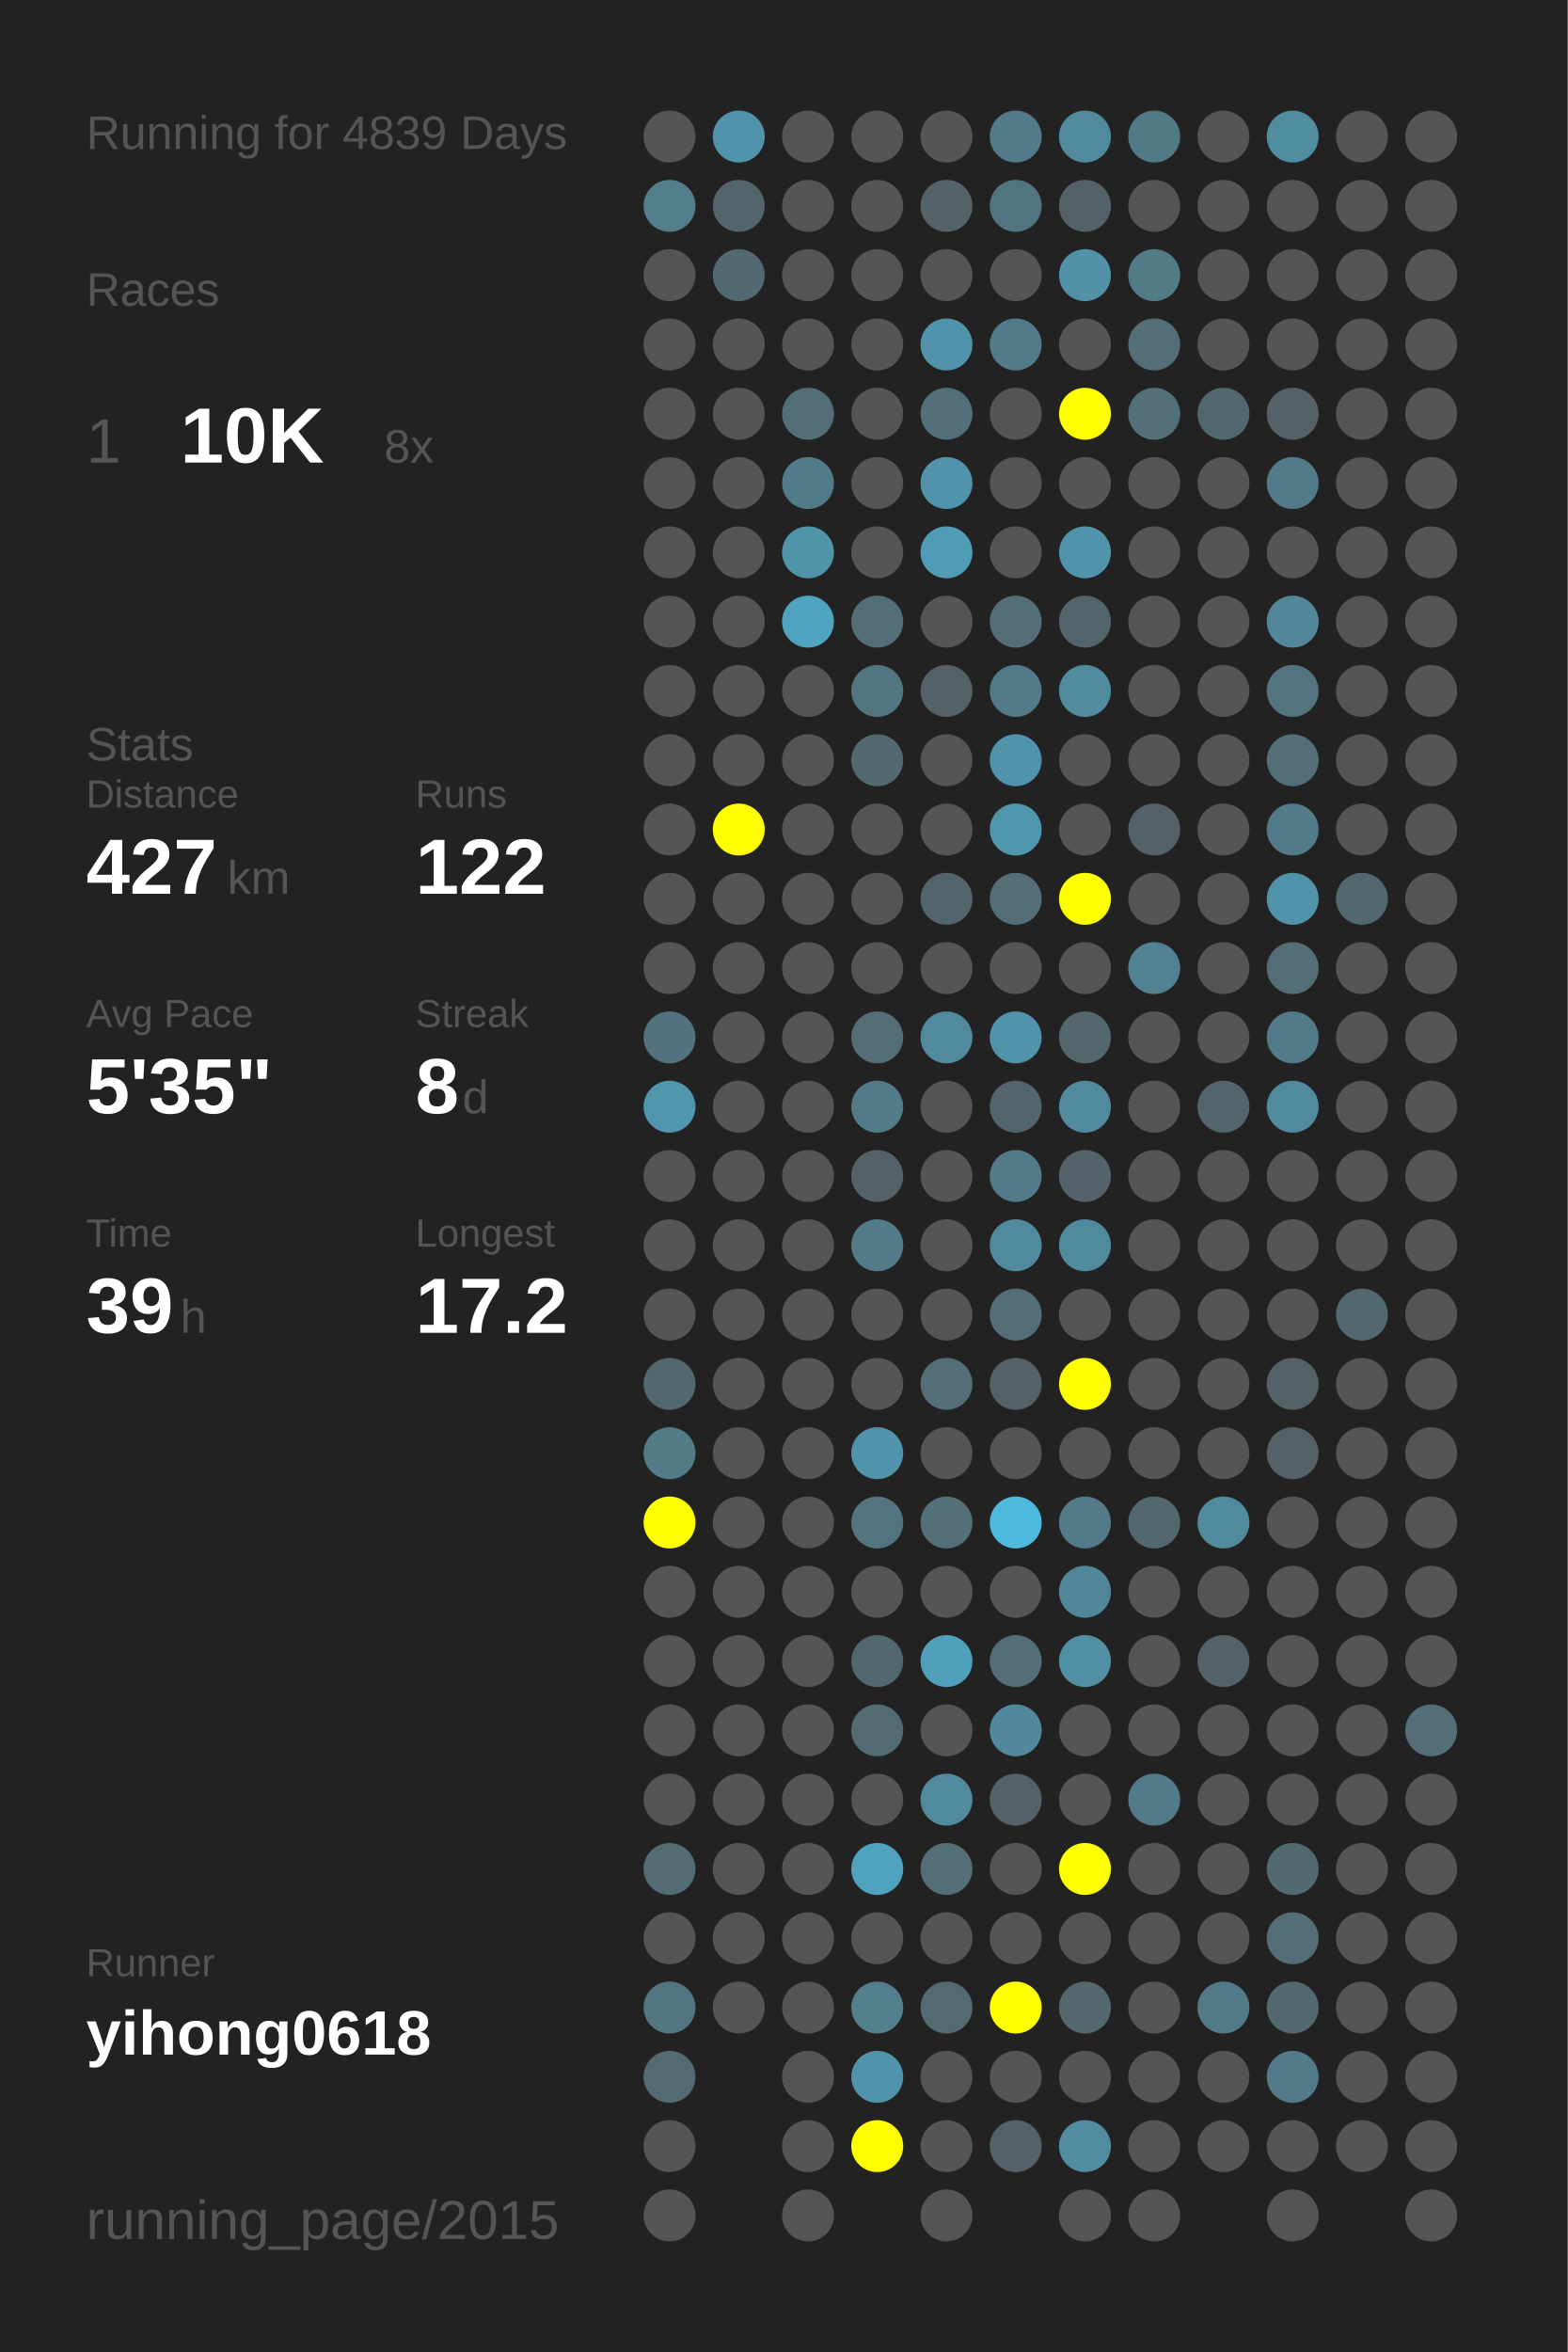
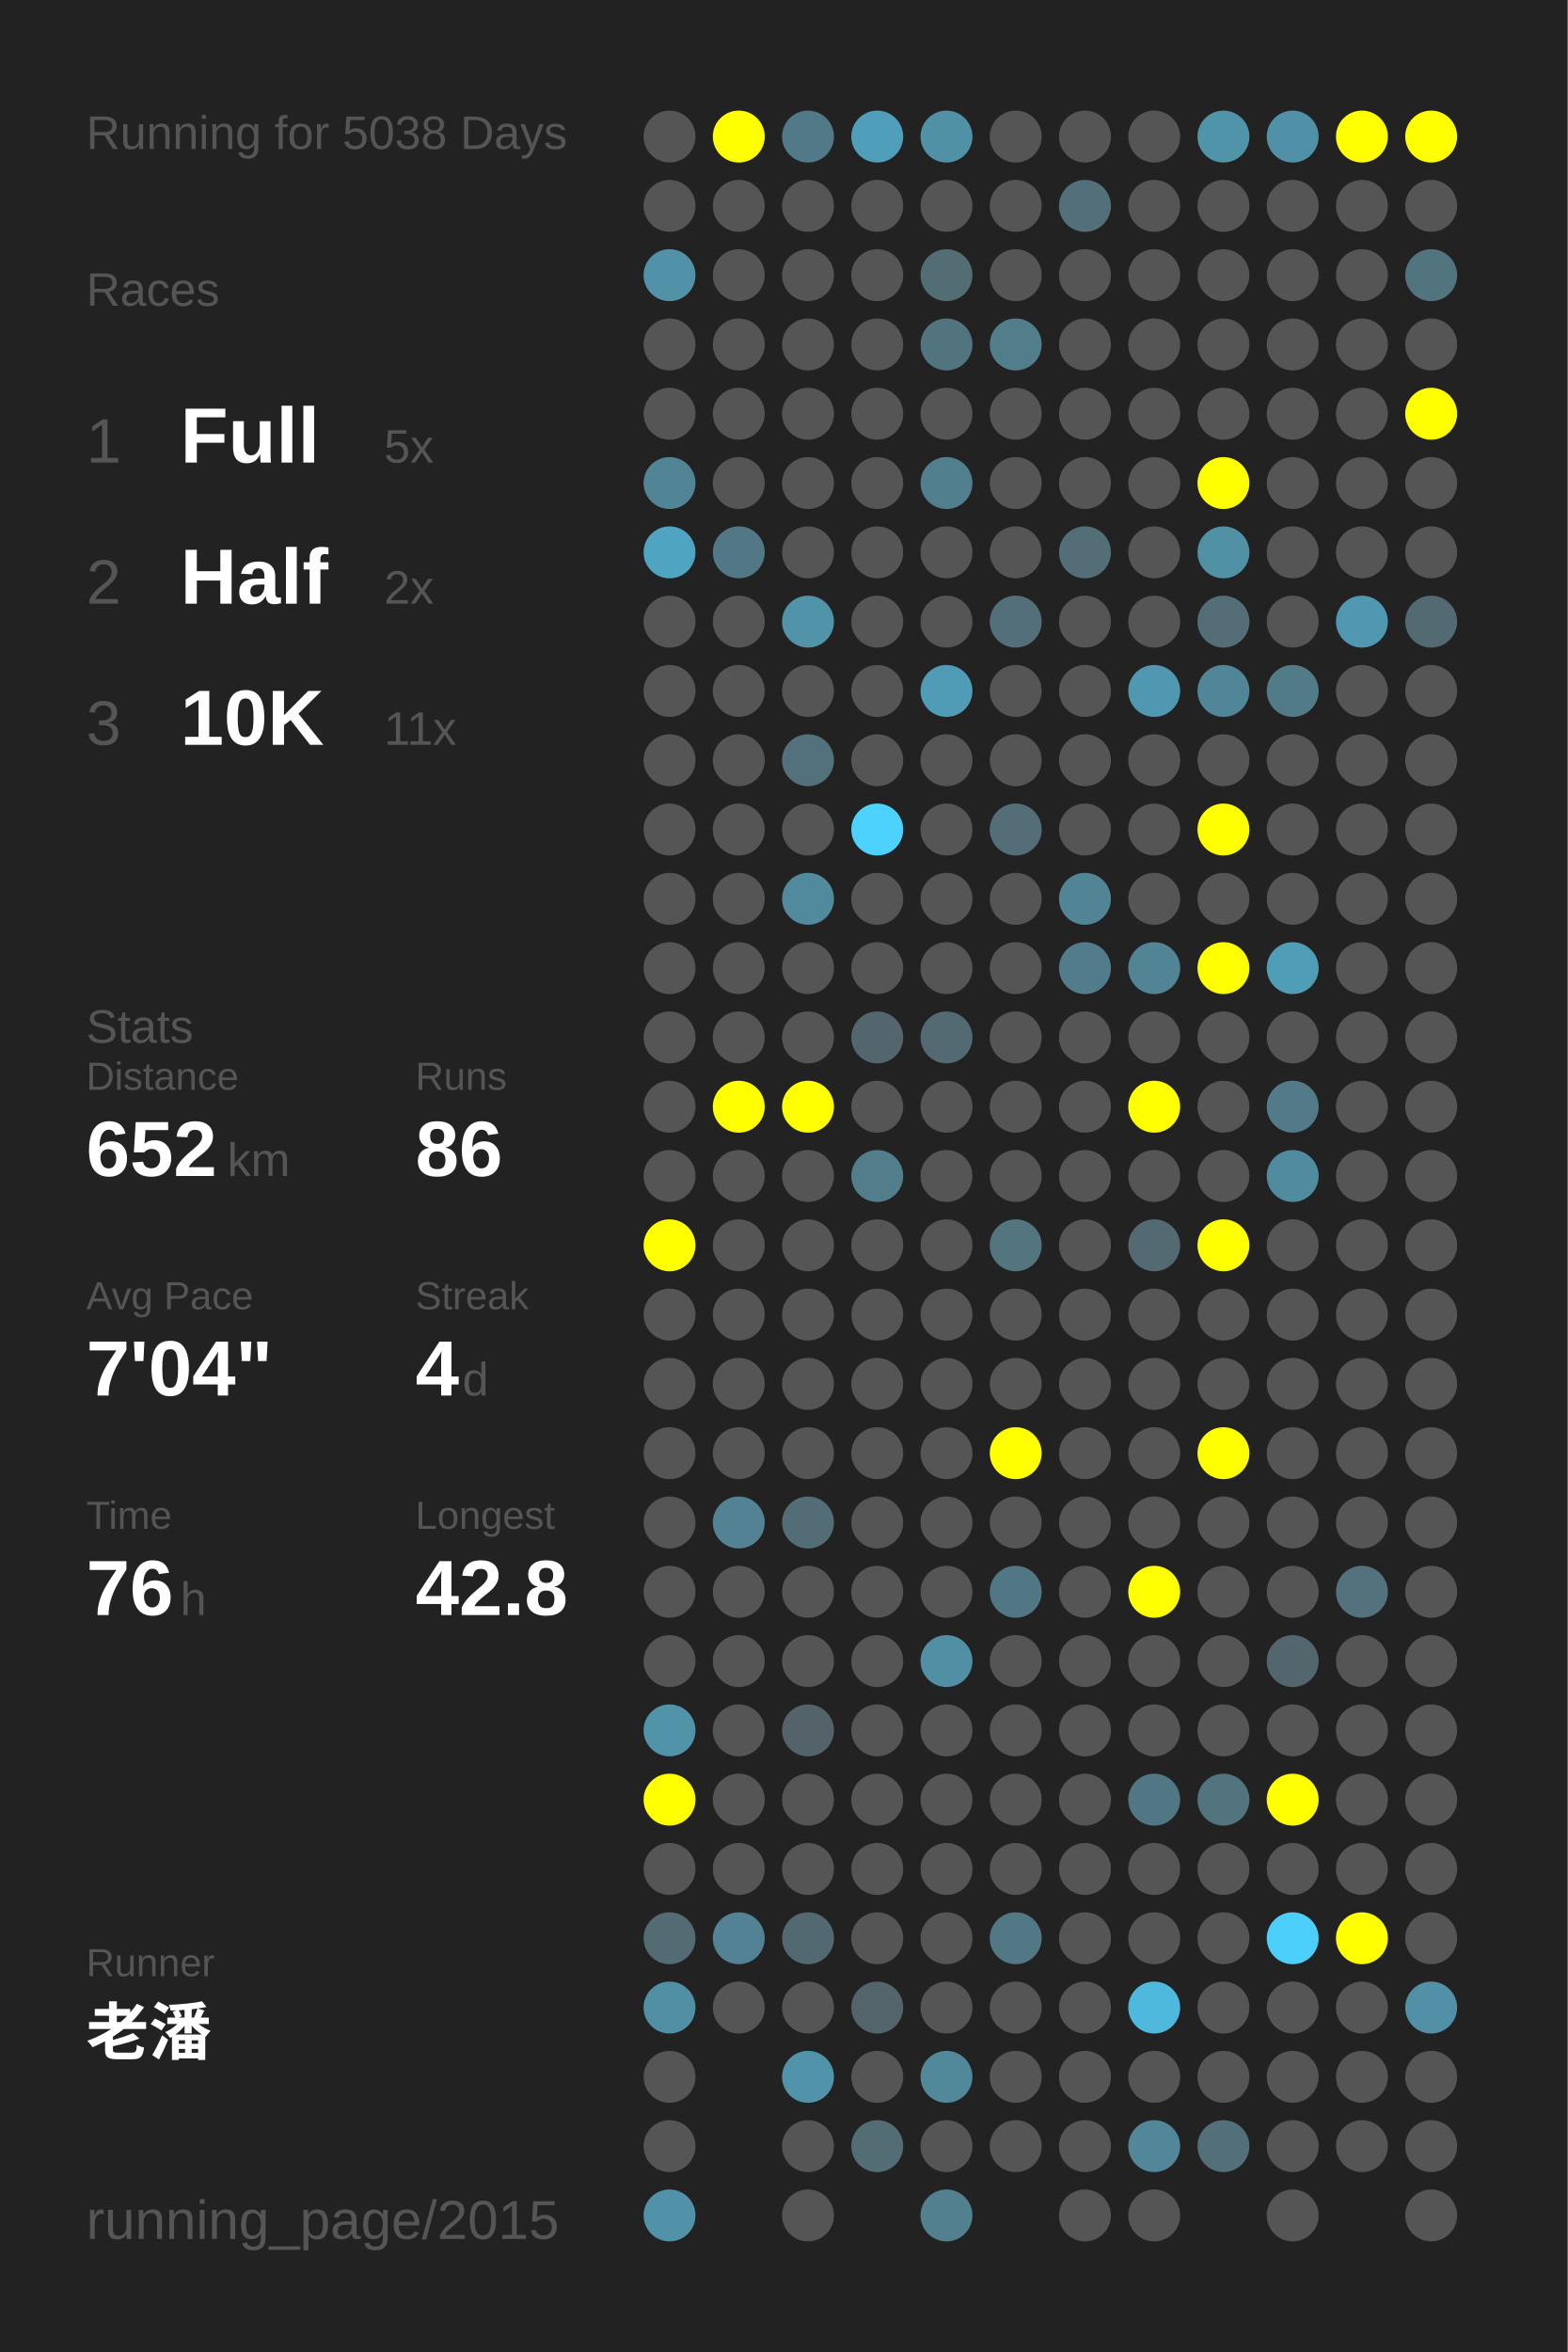
<svg xmlns="http://www.w3.org/2000/svg" baseProfile="full" height="300mm" version="1.1" viewBox="0,0,200,300" width="200mm">
  <defs />
  <rect fill="#222222" height="300" width="200" x="0" y="0" />
-   <text fill="#555555" style="font-size:6px; font-family:Arial;" x="11" y="19">Running for 4839 Days</text>
+   <text fill="#555555" style="font-size:6px; font-family:Arial;" x="11" y="19">Running for 5038 Days</text>
  <text fill="#555555" style="font-size:6px; font-family:Arial;" x="11" y="39">Races</text>
  <text fill="#555555" style="font-size:8px; font-family:Arial;" x="11" y="59">1</text>
-   <text fill="#FFFFFF" style="font-size:10px; font-family:Arial; font-weight:bold;" x="23" y="59">10K</text>
-   <text fill="#555555" style="font-size:6px; font-family:Arial;" x="49" y="59">8x</text>
-   <text fill="#555555" style="font-size:6px; font-family:Arial;" x="11" y="97">Stats</text>
-   <text fill="#555555" style="font-size:5px; font-family:Arial;" x="11" y="103">Distance</text>
-   <text fill="#FFFFFF" style="font-size:10px; font-family:Arial; font-weight:bold;" x="11" y="114">427</text>
-   <text fill="#555555" style="font-size:6px; font-family:Arial;" x="29" y="114">km</text>
-   <text fill="#555555" style="font-size:5px; font-family:Arial;" x="53" y="103">Runs</text>
-   <text fill="#FFFFFF" style="font-size:10px; font-family:Arial; font-weight:bold;" x="53" y="114">122</text>
-   <text fill="#555555" style="font-size:5px; font-family:Arial;" x="11" y="131">Avg Pace</text>
-   <text fill="#FFFFFF" style="font-size:10px; font-family:Arial; font-weight:bold;" x="11" y="142">5'35"</text>
-   <text fill="#555555" style="font-size:5px; font-family:Arial;" x="53" y="131">Streak</text>
-   <text fill="#FFFFFF" style="font-size:10px; font-family:Arial; font-weight:bold;" x="53" y="142">8</text>
-   <text fill="#555555" style="font-size:6px; font-family:Arial;" x="59" y="142">d</text>
-   <text fill="#555555" style="font-size:5px; font-family:Arial;" x="11" y="159">Time</text>
-   <text fill="#FFFFFF" style="font-size:10px; font-family:Arial; font-weight:bold;" x="11" y="170">39</text>
-   <text fill="#555555" style="font-size:6px; font-family:Arial;" x="23" y="170">h</text>
-   <text fill="#555555" style="font-size:5px; font-family:Arial;" x="53" y="159">Longest</text>
-   <text fill="#FFFFFF" style="font-size:10px; font-family:Arial; font-weight:bold;" x="53" y="170">17.2</text>
+   <text fill="#FFFFFF" style="font-size:10px; font-family:Arial; font-weight:bold;" x="23" y="59">Full</text>
+   <text fill="#555555" style="font-size:6px; font-family:Arial;" x="49" y="59">5x</text>
+   <text fill="#555555" style="font-size:8px; font-family:Arial;" x="11" y="77">2</text>
+   <text fill="#FFFFFF" style="font-size:10px; font-family:Arial; font-weight:bold;" x="23" y="77">Half</text>
+   <text fill="#555555" style="font-size:6px; font-family:Arial;" x="49" y="77">2x</text>
+   <text fill="#555555" style="font-size:8px; font-family:Arial;" x="11" y="95">3</text>
+   <text fill="#FFFFFF" style="font-size:10px; font-family:Arial; font-weight:bold;" x="23" y="95">10K</text>
+   <text fill="#555555" style="font-size:6px; font-family:Arial;" x="49" y="95">11x</text>
+   <text fill="#555555" style="font-size:6px; font-family:Arial;" x="11" y="133">Stats</text>
+   <text fill="#555555" style="font-size:5px; font-family:Arial;" x="11" y="139">Distance</text>
+   <text fill="#FFFFFF" style="font-size:10px; font-family:Arial; font-weight:bold;" x="11" y="150">652</text>
+   <text fill="#555555" style="font-size:6px; font-family:Arial;" x="29" y="150">km</text>
+   <text fill="#555555" style="font-size:5px; font-family:Arial;" x="53" y="139">Runs</text>
+   <text fill="#FFFFFF" style="font-size:10px; font-family:Arial; font-weight:bold;" x="53" y="150">86</text>
+   <text fill="#555555" style="font-size:5px; font-family:Arial;" x="11" y="167">Avg Pace</text>
+   <text fill="#FFFFFF" style="font-size:10px; font-family:Arial; font-weight:bold;" x="11" y="178">7'04"</text>
+   <text fill="#555555" style="font-size:5px; font-family:Arial;" x="53" y="167">Streak</text>
+   <text fill="#FFFFFF" style="font-size:10px; font-family:Arial; font-weight:bold;" x="53" y="178">4</text>
+   <text fill="#555555" style="font-size:6px; font-family:Arial;" x="59" y="178">d</text>
+   <text fill="#555555" style="font-size:5px; font-family:Arial;" x="11" y="195">Time</text>
+   <text fill="#FFFFFF" style="font-size:10px; font-family:Arial; font-weight:bold;" x="11" y="206">76</text>
+   <text fill="#555555" style="font-size:6px; font-family:Arial;" x="23" y="206">h</text>
+   <text fill="#555555" style="font-size:5px; font-family:Arial;" x="53" y="195">Longest</text>
+   <text fill="#FFFFFF" style="font-size:10px; font-family:Arial; font-weight:bold;" x="53" y="206">42.8</text>
  <text fill="#555555" style="font-size:5px; font-family:Arial;" x="11" y="252.065">Runner</text>
-   <text fill="#FFFFFF" style="font-size:8px; font-family:Arial; font-weight:bold;" x="11" y="262.065">yihong0618</text>
+   <text fill="#FFFFFF" style="font-size:8px; font-family:Arial; font-weight:bold;" x="11" y="262.065">老潘</text>
  <text fill="#555555" style="font-size:7px; font-family:Arial;" x="11" y="285.581">running_page/2015</text>
  <circle cx="85.417" cy="17.419" fill="#555555" r="3.312" />
-   <circle cx="85.417" cy="26.258" fill="#527e8c" r="3.312" />
-   <circle cx="85.417" cy="35.097" fill="#555555" r="3.312" />
+   <circle cx="85.417" cy="26.258" fill="#555555" r="3.312" />
+   <circle cx="85.417" cy="35.097" fill="#5192a8" r="3.312" />
  <circle cx="85.417" cy="43.935" fill="#555555" r="3.312" />
  <circle cx="85.417" cy="52.774" fill="#555555" r="3.312" />
-   <circle cx="85.417" cy="61.613" fill="#555555" r="3.312" />
-   <circle cx="85.417" cy="70.452" fill="#555555" r="3.312" />
+   <circle cx="85.417" cy="61.613" fill="#518494" r="3.312" />
+   <circle cx="85.417" cy="70.452" fill="#4fa5c1" r="3.312" />
  <circle cx="85.417" cy="79.29" fill="#555555" r="3.312" />
  <circle cx="85.417" cy="88.129" fill="#555555" r="3.312" />
  <circle cx="85.417" cy="96.968" fill="#555555" r="3.312" />
  <circle cx="85.417" cy="105.806" fill="#555555" r="3.312" />
  <circle cx="85.417" cy="114.645" fill="#555555" r="3.312" />
  <circle cx="85.417" cy="123.484" fill="#555555" r="3.312" />
-   <circle cx="85.417" cy="132.323" fill="#53727d" r="3.312" />
-   <circle cx="85.417" cy="141.161" fill="#5096ad" r="3.312" />
+   <circle cx="85.417" cy="132.323" fill="#555555" r="3.312" />
+   <circle cx="85.417" cy="141.161" fill="#555555" r="3.312" />
  <circle cx="85.417" cy="150" fill="#555555" r="3.312" />
-   <circle cx="85.417" cy="158.839" fill="#555555" r="3.312" />
+   <circle cx="85.417" cy="158.839" fill="#FFFF00" r="3.312" />
  <circle cx="85.417" cy="167.677" fill="#555555" r="3.312" />
-   <circle cx="85.417" cy="176.516" fill="#53676e" r="3.312" />
-   <circle cx="85.417" cy="185.355" fill="#527b88" r="3.312" />
-   <circle cx="85.417" cy="194.194" fill="#FFFF00" r="3.312" />
+   <circle cx="85.417" cy="176.516" fill="#555555" r="3.312" />
+   <circle cx="85.417" cy="185.355" fill="#555555" r="3.312" />
+   <circle cx="85.417" cy="194.194" fill="#555555" r="3.312" />
  <circle cx="85.417" cy="203.032" fill="#555555" r="3.312" />
  <circle cx="85.417" cy="211.871" fill="#555555" r="3.312" />
-   <circle cx="85.417" cy="220.71" fill="#555555" r="3.312" />
-   <circle cx="85.417" cy="229.548" fill="#555555" r="3.312" />
-   <circle cx="85.417" cy="238.387" fill="#536b73" r="3.312" />
-   <circle cx="85.417" cy="247.226" fill="#555555" r="3.312" />
-   <circle cx="85.417" cy="256.065" fill="#527581" r="3.312" />
-   <circle cx="85.417" cy="264.903" fill="#536a72" r="3.312" />
+   <circle cx="85.417" cy="220.71" fill="#5193a9" r="3.312" />
+   <circle cx="85.417" cy="229.548" fill="#FFFF00" r="3.312" />
+   <circle cx="85.417" cy="238.387" fill="#555555" r="3.312" />
+   <circle cx="85.417" cy="247.226" fill="#536b73" r="3.312" />
+   <circle cx="85.417" cy="256.065" fill="#518fa4" r="3.312" />
+   <circle cx="85.417" cy="264.903" fill="#555555" r="3.312" />
  <circle cx="85.417" cy="273.742" fill="#555555" r="3.312" />
-   <circle cx="85.417" cy="282.581" fill="#555555" r="3.312" />
-   <circle cx="94.25" cy="17.419" fill="#5093aa" r="3.312" />
-   <circle cx="94.25" cy="26.258" fill="#53646a" r="3.312" />
-   <circle cx="94.25" cy="35.097" fill="#536971" r="3.312" />
+   <circle cx="85.417" cy="282.581" fill="#5192a8" r="3.312" />
+   <circle cx="94.25" cy="17.419" fill="#FFFF00" r="3.312" />
+   <circle cx="94.25" cy="26.258" fill="#555555" r="3.312" />
+   <circle cx="94.25" cy="35.097" fill="#555555" r="3.312" />
  <circle cx="94.25" cy="43.935" fill="#555555" r="3.312" />
  <circle cx="94.25" cy="52.774" fill="#555555" r="3.312" />
  <circle cx="94.25" cy="61.613" fill="#555555" r="3.312" />
-   <circle cx="94.25" cy="70.452" fill="#555555" r="3.312" />
+   <circle cx="94.25" cy="70.452" fill="#527885" r="3.312" />
  <circle cx="94.25" cy="79.29" fill="#555555" r="3.312" />
  <circle cx="94.25" cy="88.129" fill="#555555" r="3.312" />
  <circle cx="94.25" cy="96.968" fill="#555555" r="3.312" />
-   <circle cx="94.25" cy="105.806" fill="#FFFF00" r="3.312" />
+   <circle cx="94.25" cy="105.806" fill="#555555" r="3.312" />
  <circle cx="94.25" cy="114.645" fill="#555555" r="3.312" />
  <circle cx="94.25" cy="123.484" fill="#555555" r="3.312" />
  <circle cx="94.25" cy="132.323" fill="#555555" r="3.312" />
-   <circle cx="94.25" cy="141.161" fill="#555555" r="3.312" />
+   <circle cx="94.25" cy="141.161" fill="#FFFF00" r="3.312" />
  <circle cx="94.25" cy="150" fill="#555555" r="3.312" />
  <circle cx="94.25" cy="158.839" fill="#555555" r="3.312" />
  <circle cx="94.25" cy="167.677" fill="#555555" r="3.312" />
  <circle cx="94.25" cy="176.516" fill="#555555" r="3.312" />
  <circle cx="94.25" cy="185.355" fill="#555555" r="3.312" />
-   <circle cx="94.25" cy="194.194" fill="#555555" r="3.312" />
+   <circle cx="94.25" cy="194.194" fill="#528293" r="3.312" />
  <circle cx="94.25" cy="203.032" fill="#555555" r="3.312" />
  <circle cx="94.25" cy="211.871" fill="#555555" r="3.312" />
  <circle cx="94.25" cy="220.71" fill="#555555" r="3.312" />
  <circle cx="94.25" cy="229.548" fill="#555555" r="3.312" />
  <circle cx="94.25" cy="238.387" fill="#555555" r="3.312" />
-   <circle cx="94.25" cy="247.226" fill="#555555" r="3.312" />
+   <circle cx="94.25" cy="247.226" fill="#528293" r="3.312" />
  <circle cx="94.25" cy="256.065" fill="#555555" r="3.312" />
-   <circle cx="103.083" cy="17.419" fill="#555555" r="3.312" />
+   <circle cx="103.083" cy="17.419" fill="#527987" r="3.312" />
  <circle cx="103.083" cy="26.258" fill="#555555" r="3.312" />
  <circle cx="103.083" cy="35.097" fill="#555555" r="3.312" />
  <circle cx="103.083" cy="43.935" fill="#555555" r="3.312" />
-   <circle cx="103.083" cy="52.774" fill="#536e77" r="3.312" />
-   <circle cx="103.083" cy="61.613" fill="#527b89" r="3.312" />
-   <circle cx="103.083" cy="70.452" fill="#5094aa" r="3.312" />
-   <circle cx="103.083" cy="79.29" fill="#4fa4c0" r="3.312" />
+   <circle cx="103.083" cy="52.774" fill="#555555" r="3.312" />
+   <circle cx="103.083" cy="61.613" fill="#555555" r="3.312" />
+   <circle cx="103.083" cy="70.452" fill="#555555" r="3.312" />
+   <circle cx="103.083" cy="79.29" fill="#5193a9" r="3.312" />
  <circle cx="103.083" cy="88.129" fill="#555555" r="3.312" />
-   <circle cx="103.083" cy="96.968" fill="#555555" r="3.312" />
+   <circle cx="103.083" cy="96.968" fill="#53717c" r="3.312" />
  <circle cx="103.083" cy="105.806" fill="#555555" r="3.312" />
-   <circle cx="103.083" cy="114.645" fill="#555555" r="3.312" />
+   <circle cx="103.083" cy="114.645" fill="#518a9d" r="3.312" />
  <circle cx="103.083" cy="123.484" fill="#555555" r="3.312" />
  <circle cx="103.083" cy="132.323" fill="#555555" r="3.312" />
-   <circle cx="103.083" cy="141.161" fill="#555555" r="3.312" />
+   <circle cx="103.083" cy="141.161" fill="#FFFF00" r="3.312" />
  <circle cx="103.083" cy="150" fill="#555555" r="3.312" />
  <circle cx="103.083" cy="158.839" fill="#555555" r="3.312" />
  <circle cx="103.083" cy="167.677" fill="#555555" r="3.312" />
  <circle cx="103.083" cy="176.516" fill="#555555" r="3.312" />
  <circle cx="103.083" cy="185.355" fill="#555555" r="3.312" />
-   <circle cx="103.083" cy="194.194" fill="#555555" r="3.312" />
+   <circle cx="103.083" cy="194.194" fill="#536d76" r="3.312" />
  <circle cx="103.083" cy="203.032" fill="#555555" r="3.312" />
  <circle cx="103.083" cy="211.871" fill="#555555" r="3.312" />
-   <circle cx="103.083" cy="220.71" fill="#555555" r="3.312" />
+   <circle cx="103.083" cy="220.71" fill="#546369" r="3.312" />
  <circle cx="103.083" cy="229.548" fill="#555555" r="3.312" />
  <circle cx="103.083" cy="238.387" fill="#555555" r="3.312" />
-   <circle cx="103.083" cy="247.226" fill="#555555" r="3.312" />
+   <circle cx="103.083" cy="247.226" fill="#536971" r="3.312" />
  <circle cx="103.083" cy="256.065" fill="#555555" r="3.312" />
-   <circle cx="103.083" cy="264.903" fill="#555555" r="3.312" />
+   <circle cx="103.083" cy="264.903" fill="#5093aa" r="3.312" />
  <circle cx="103.083" cy="273.742" fill="#555555" r="3.312" />
  <circle cx="103.083" cy="282.581" fill="#555555" r="3.312" />
-   <circle cx="111.917" cy="17.419" fill="#555555" r="3.312" />
+   <circle cx="111.917" cy="17.419" fill="#509fba" r="3.312" />
  <circle cx="111.917" cy="26.258" fill="#555555" r="3.312" />
  <circle cx="111.917" cy="35.097" fill="#555555" r="3.312" />
  <circle cx="111.917" cy="43.935" fill="#555555" r="3.312" />
  <circle cx="111.917" cy="52.774" fill="#555555" r="3.312" />
  <circle cx="111.917" cy="61.613" fill="#555555" r="3.312" />
  <circle cx="111.917" cy="70.452" fill="#555555" r="3.312" />
-   <circle cx="111.917" cy="79.29" fill="#536e77" r="3.312" />
-   <circle cx="111.917" cy="88.129" fill="#527580" r="3.312" />
-   <circle cx="111.917" cy="96.968" fill="#536970" r="3.312" />
-   <circle cx="111.917" cy="105.806" fill="#555555" r="3.312" />
+   <circle cx="111.917" cy="79.29" fill="#555555" r="3.312" />
+   <circle cx="111.917" cy="88.129" fill="#555555" r="3.312" />
+   <circle cx="111.917" cy="96.968" fill="#555555" r="3.312" />
+   <circle cx="111.917" cy="105.806" fill="#4dd1fd" r="3.312" />
  <circle cx="111.917" cy="114.645" fill="#555555" r="3.312" />
  <circle cx="111.917" cy="123.484" fill="#555555" r="3.312" />
-   <circle cx="111.917" cy="132.323" fill="#536e77" r="3.312" />
-   <circle cx="111.917" cy="141.161" fill="#527a88" r="3.312" />
-   <circle cx="111.917" cy="150" fill="#546166" r="3.312" />
-   <circle cx="111.917" cy="158.839" fill="#527a88" r="3.312" />
+   <circle cx="111.917" cy="132.323" fill="#53666d" r="3.312" />
+   <circle cx="111.917" cy="141.161" fill="#555555" r="3.312" />
+   <circle cx="111.917" cy="150" fill="#527d8b" r="3.312" />
+   <circle cx="111.917" cy="158.839" fill="#555555" r="3.312" />
  <circle cx="111.917" cy="167.677" fill="#555555" r="3.312" />
  <circle cx="111.917" cy="176.516" fill="#555555" r="3.312" />
-   <circle cx="111.917" cy="185.355" fill="#5093aa" r="3.312" />
-   <circle cx="111.917" cy="194.194" fill="#53747f" r="3.312" />
+   <circle cx="111.917" cy="185.355" fill="#555555" r="3.312" />
+   <circle cx="111.917" cy="194.194" fill="#555555" r="3.312" />
  <circle cx="111.917" cy="203.032" fill="#555555" r="3.312" />
-   <circle cx="111.917" cy="211.871" fill="#53676e" r="3.312" />
-   <circle cx="111.917" cy="220.71" fill="#536c74" r="3.312" />
+   <circle cx="111.917" cy="211.871" fill="#555555" r="3.312" />
+   <circle cx="111.917" cy="220.71" fill="#555555" r="3.312" />
  <circle cx="111.917" cy="229.548" fill="#555555" r="3.312" />
-   <circle cx="111.917" cy="238.387" fill="#4fa3bf" r="3.312" />
+   <circle cx="111.917" cy="238.387" fill="#555555" r="3.312" />
  <circle cx="111.917" cy="247.226" fill="#555555" r="3.312" />
-   <circle cx="111.917" cy="256.065" fill="#527e8d" r="3.312" />
-   <circle cx="111.917" cy="264.903" fill="#5093aa" r="3.312" />
-   <circle cx="111.917" cy="273.742" fill="#FFFF00" r="3.312" />
-   <circle cx="120.75" cy="17.419" fill="#555555" r="3.312" />
-   <circle cx="120.75" cy="26.258" fill="#546368" r="3.312" />
-   <circle cx="120.75" cy="35.097" fill="#555555" r="3.312" />
-   <circle cx="120.75" cy="43.935" fill="#5093aa" r="3.312" />
-   <circle cx="120.75" cy="52.774" fill="#536f79" r="3.312" />
-   <circle cx="120.75" cy="61.613" fill="#5093aa" r="3.312" />
-   <circle cx="120.75" cy="70.452" fill="#509cb6" r="3.312" />
+   <circle cx="111.917" cy="256.065" fill="#53646a" r="3.312" />
+   <circle cx="111.917" cy="264.903" fill="#555555" r="3.312" />
+   <circle cx="111.917" cy="273.742" fill="#536d75" r="3.312" />
+   <circle cx="120.75" cy="17.419" fill="#5191a6" r="3.312" />
+   <circle cx="120.75" cy="26.258" fill="#555555" r="3.312" />
+   <circle cx="120.75" cy="35.097" fill="#536d75" r="3.312" />
+   <circle cx="120.75" cy="43.935" fill="#52747f" r="3.312" />
+   <circle cx="120.75" cy="52.774" fill="#555555" r="3.312" />
+   <circle cx="120.75" cy="61.613" fill="#527f8e" r="3.312" />
+   <circle cx="120.75" cy="70.452" fill="#555555" r="3.312" />
  <circle cx="120.75" cy="79.29" fill="#555555" r="3.312" />
-   <circle cx="120.75" cy="88.129" fill="#546166" r="3.312" />
+   <circle cx="120.75" cy="88.129" fill="#509bb5" r="3.312" />
  <circle cx="120.75" cy="96.968" fill="#555555" r="3.312" />
  <circle cx="120.75" cy="105.806" fill="#555555" r="3.312" />
-   <circle cx="120.75" cy="114.645" fill="#53646a" r="3.312" />
+   <circle cx="120.75" cy="114.645" fill="#555555" r="3.312" />
  <circle cx="120.75" cy="123.484" fill="#555555" r="3.312" />
-   <circle cx="120.75" cy="132.323" fill="#518a9d" r="3.312" />
+   <circle cx="120.75" cy="132.323" fill="#536a72" r="3.312" />
  <circle cx="120.75" cy="141.161" fill="#555555" r="3.312" />
  <circle cx="120.75" cy="150" fill="#555555" r="3.312" />
  <circle cx="120.75" cy="158.839" fill="#555555" r="3.312" />
  <circle cx="120.75" cy="167.677" fill="#555555" r="3.312" />
-   <circle cx="120.75" cy="176.516" fill="#536e77" r="3.312" />
+   <circle cx="120.75" cy="176.516" fill="#555555" r="3.312" />
  <circle cx="120.75" cy="185.355" fill="#555555" r="3.312" />
-   <circle cx="120.75" cy="194.194" fill="#536f78" r="3.312" />
+   <circle cx="120.75" cy="194.194" fill="#555555" r="3.312" />
  <circle cx="120.75" cy="203.032" fill="#555555" r="3.312" />
-   <circle cx="120.75" cy="211.871" fill="#50a0bb" r="3.312" />
+   <circle cx="120.75" cy="211.871" fill="#518fa4" r="3.312" />
  <circle cx="120.75" cy="220.71" fill="#555555" r="3.312" />
-   <circle cx="120.75" cy="229.548" fill="#518a9d" r="3.312" />
-   <circle cx="120.75" cy="238.387" fill="#536e77" r="3.312" />
+   <circle cx="120.75" cy="229.548" fill="#555555" r="3.312" />
+   <circle cx="120.75" cy="238.387" fill="#555555" r="3.312" />
  <circle cx="120.75" cy="247.226" fill="#555555" r="3.312" />
-   <circle cx="120.75" cy="256.065" fill="#536a72" r="3.312" />
-   <circle cx="120.75" cy="264.903" fill="#555555" r="3.312" />
+   <circle cx="120.75" cy="256.065" fill="#555555" r="3.312" />
+   <circle cx="120.75" cy="264.903" fill="#51889a" r="3.312" />
  <circle cx="120.75" cy="273.742" fill="#555555" r="3.312" />
-   <circle cx="120.75" cy="282.581" fill="#555555" r="3.312" />
-   <circle cx="129.583" cy="17.419" fill="#527a88" r="3.312" />
-   <circle cx="129.583" cy="26.258" fill="#52747f" r="3.312" />
+   <circle cx="120.75" cy="282.581" fill="#52808f" r="3.312" />
+   <circle cx="129.583" cy="17.419" fill="#555555" r="3.312" />
+   <circle cx="129.583" cy="26.258" fill="#555555" r="3.312" />
  <circle cx="129.583" cy="35.097" fill="#555555" r="3.312" />
-   <circle cx="129.583" cy="43.935" fill="#527a88" r="3.312" />
+   <circle cx="129.583" cy="43.935" fill="#527d8b" r="3.312" />
  <circle cx="129.583" cy="52.774" fill="#555555" r="3.312" />
  <circle cx="129.583" cy="61.613" fill="#555555" r="3.312" />
  <circle cx="129.583" cy="70.452" fill="#555555" r="3.312" />
-   <circle cx="129.583" cy="79.29" fill="#536e77" r="3.312" />
-   <circle cx="129.583" cy="88.129" fill="#527a88" r="3.312" />
-   <circle cx="129.583" cy="96.968" fill="#5093aa" r="3.312" />
-   <circle cx="129.583" cy="105.806" fill="#5096ad" r="3.312" />
-   <circle cx="129.583" cy="114.645" fill="#536e77" r="3.312" />
+   <circle cx="129.583" cy="79.29" fill="#53707a" r="3.312" />
+   <circle cx="129.583" cy="88.129" fill="#555555" r="3.312" />
+   <circle cx="129.583" cy="96.968" fill="#555555" r="3.312" />
+   <circle cx="129.583" cy="105.806" fill="#536e77" r="3.312" />
+   <circle cx="129.583" cy="114.645" fill="#555555" r="3.312" />
  <circle cx="129.583" cy="123.484" fill="#555555" r="3.312" />
-   <circle cx="129.583" cy="132.323" fill="#5093aa" r="3.312" />
-   <circle cx="129.583" cy="141.161" fill="#53656a" r="3.312" />
-   <circle cx="129.583" cy="150" fill="#527a88" r="3.312" />
-   <circle cx="129.583" cy="158.839" fill="#518a9e" r="3.312" />
-   <circle cx="129.583" cy="167.677" fill="#536e77" r="3.312" />
-   <circle cx="129.583" cy="176.516" fill="#546166" r="3.312" />
-   <circle cx="129.583" cy="185.355" fill="#555555" r="3.312" />
-   <circle cx="129.583" cy="194.194" fill="#4eb9dd" r="3.312" />
-   <circle cx="129.583" cy="203.032" fill="#555555" r="3.312" />
-   <circle cx="129.583" cy="211.871" fill="#536e77" r="3.312" />
-   <circle cx="129.583" cy="220.71" fill="#51889b" r="3.312" />
-   <circle cx="129.583" cy="229.548" fill="#546166" r="3.312" />
+   <circle cx="129.583" cy="132.323" fill="#555555" r="3.312" />
+   <circle cx="129.583" cy="141.161" fill="#555555" r="3.312" />
+   <circle cx="129.583" cy="150" fill="#555555" r="3.312" />
+   <circle cx="129.583" cy="158.839" fill="#527580" r="3.312" />
+   <circle cx="129.583" cy="167.677" fill="#555555" r="3.312" />
+   <circle cx="129.583" cy="176.516" fill="#555555" r="3.312" />
+   <circle cx="129.583" cy="185.355" fill="#FFFF00" r="3.312" />
+   <circle cx="129.583" cy="194.194" fill="#555555" r="3.312" />
+   <circle cx="129.583" cy="203.032" fill="#527784" r="3.312" />
+   <circle cx="129.583" cy="211.871" fill="#555555" r="3.312" />
+   <circle cx="129.583" cy="220.71" fill="#555555" r="3.312" />
+   <circle cx="129.583" cy="229.548" fill="#555555" r="3.312" />
  <circle cx="129.583" cy="238.387" fill="#555555" r="3.312" />
-   <circle cx="129.583" cy="247.226" fill="#555555" r="3.312" />
-   <circle cx="129.583" cy="256.065" fill="#FFFF00" r="3.312" />
+   <circle cx="129.583" cy="247.226" fill="#527885" r="3.312" />
+   <circle cx="129.583" cy="256.065" fill="#555555" r="3.312" />
  <circle cx="129.583" cy="264.903" fill="#555555" r="3.312" />
-   <circle cx="129.583" cy="273.742" fill="#546166" r="3.312" />
-   <circle cx="138.417" cy="17.419" fill="#518a9d" r="3.312" />
-   <circle cx="138.417" cy="26.258" fill="#546166" r="3.312" />
-   <circle cx="138.417" cy="35.097" fill="#5192a9" r="3.312" />
+   <circle cx="129.583" cy="273.742" fill="#555555" r="3.312" />
+   <circle cx="138.417" cy="17.419" fill="#555555" r="3.312" />
+   <circle cx="138.417" cy="26.258" fill="#53707a" r="3.312" />
+   <circle cx="138.417" cy="35.097" fill="#555555" r="3.312" />
  <circle cx="138.417" cy="43.935" fill="#555555" r="3.312" />
-   <circle cx="138.417" cy="52.774" fill="#FFFF00" r="3.312" />
+   <circle cx="138.417" cy="52.774" fill="#555555" r="3.312" />
  <circle cx="138.417" cy="61.613" fill="#555555" r="3.312" />
-   <circle cx="138.417" cy="70.452" fill="#5093aa" r="3.312" />
-   <circle cx="138.417" cy="79.29" fill="#53646a" r="3.312" />
-   <circle cx="138.417" cy="88.129" fill="#518b9e" r="3.312" />
+   <circle cx="138.417" cy="70.452" fill="#536e77" r="3.312" />
+   <circle cx="138.417" cy="79.29" fill="#555555" r="3.312" />
+   <circle cx="138.417" cy="88.129" fill="#555555" r="3.312" />
  <circle cx="138.417" cy="96.968" fill="#555555" r="3.312" />
  <circle cx="138.417" cy="105.806" fill="#555555" r="3.312" />
-   <circle cx="138.417" cy="114.645" fill="#FFFF00" r="3.312" />
-   <circle cx="138.417" cy="123.484" fill="#555555" r="3.312" />
-   <circle cx="138.417" cy="132.323" fill="#53676d" r="3.312" />
-   <circle cx="138.417" cy="141.161" fill="#518a9d" r="3.312" />
-   <circle cx="138.417" cy="150" fill="#546369" r="3.312" />
-   <circle cx="138.417" cy="158.839" fill="#518a9d" r="3.312" />
+   <circle cx="138.417" cy="114.645" fill="#518495" r="3.312" />
+   <circle cx="138.417" cy="123.484" fill="#527c8b" r="3.312" />
+   <circle cx="138.417" cy="132.323" fill="#555555" r="3.312" />
+   <circle cx="138.417" cy="141.161" fill="#555555" r="3.312" />
+   <circle cx="138.417" cy="150" fill="#555555" r="3.312" />
+   <circle cx="138.417" cy="158.839" fill="#555555" r="3.312" />
  <circle cx="138.417" cy="167.677" fill="#555555" r="3.312" />
-   <circle cx="138.417" cy="176.516" fill="#FFFF00" r="3.312" />
+   <circle cx="138.417" cy="176.516" fill="#555555" r="3.312" />
  <circle cx="138.417" cy="185.355" fill="#555555" r="3.312" />
-   <circle cx="138.417" cy="194.194" fill="#527a88" r="3.312" />
-   <circle cx="138.417" cy="203.032" fill="#518799" r="3.312" />
-   <circle cx="138.417" cy="211.871" fill="#518fa4" r="3.312" />
+   <circle cx="138.417" cy="194.194" fill="#555555" r="3.312" />
+   <circle cx="138.417" cy="203.032" fill="#555555" r="3.312" />
+   <circle cx="138.417" cy="211.871" fill="#555555" r="3.312" />
  <circle cx="138.417" cy="220.71" fill="#555555" r="3.312" />
  <circle cx="138.417" cy="229.548" fill="#555555" r="3.312" />
-   <circle cx="138.417" cy="238.387" fill="#FFFF00" r="3.312" />
+   <circle cx="138.417" cy="238.387" fill="#555555" r="3.312" />
  <circle cx="138.417" cy="247.226" fill="#555555" r="3.312" />
-   <circle cx="138.417" cy="256.065" fill="#53676d" r="3.312" />
+   <circle cx="138.417" cy="256.065" fill="#555555" r="3.312" />
  <circle cx="138.417" cy="264.903" fill="#555555" r="3.312" />
-   <circle cx="138.417" cy="273.742" fill="#518ca0" r="3.312" />
+   <circle cx="138.417" cy="273.742" fill="#555555" r="3.312" />
  <circle cx="138.417" cy="282.581" fill="#555555" r="3.312" />
-   <circle cx="147.25" cy="17.419" fill="#527986" r="3.312" />
+   <circle cx="147.25" cy="17.419" fill="#555555" r="3.312" />
  <circle cx="147.25" cy="26.258" fill="#555555" r="3.312" />
-   <circle cx="147.25" cy="35.097" fill="#527b88" r="3.312" />
-   <circle cx="147.25" cy="43.935" fill="#536e77" r="3.312" />
-   <circle cx="147.25" cy="52.774" fill="#537079" r="3.312" />
+   <circle cx="147.25" cy="35.097" fill="#555555" r="3.312" />
+   <circle cx="147.25" cy="43.935" fill="#555555" r="3.312" />
+   <circle cx="147.25" cy="52.774" fill="#555555" r="3.312" />
  <circle cx="147.25" cy="61.613" fill="#555555" r="3.312" />
  <circle cx="147.25" cy="70.452" fill="#555555" r="3.312" />
  <circle cx="147.25" cy="79.29" fill="#555555" r="3.312" />
-   <circle cx="147.25" cy="88.129" fill="#555555" r="3.312" />
+   <circle cx="147.25" cy="88.129" fill="#5098b1" r="3.312" />
  <circle cx="147.25" cy="96.968" fill="#555555" r="3.312" />
-   <circle cx="147.25" cy="105.806" fill="#546166" r="3.312" />
+   <circle cx="147.25" cy="105.806" fill="#555555" r="3.312" />
  <circle cx="147.25" cy="114.645" fill="#555555" r="3.312" />
-   <circle cx="147.25" cy="123.484" fill="#528191" r="3.312" />
+   <circle cx="147.25" cy="123.484" fill="#518596" r="3.312" />
  <circle cx="147.25" cy="132.323" fill="#555555" r="3.312" />
-   <circle cx="147.25" cy="141.161" fill="#555555" r="3.312" />
+   <circle cx="147.25" cy="141.161" fill="#FFFF00" r="3.312" />
  <circle cx="147.25" cy="150" fill="#555555" r="3.312" />
-   <circle cx="147.25" cy="158.839" fill="#555555" r="3.312" />
+   <circle cx="147.25" cy="158.839" fill="#536a72" r="3.312" />
  <circle cx="147.25" cy="167.677" fill="#555555" r="3.312" />
  <circle cx="147.25" cy="176.516" fill="#555555" r="3.312" />
  <circle cx="147.25" cy="185.355" fill="#555555" r="3.312" />
-   <circle cx="147.25" cy="194.194" fill="#53676e" r="3.312" />
-   <circle cx="147.25" cy="203.032" fill="#555555" r="3.312" />
+   <circle cx="147.25" cy="194.194" fill="#555555" r="3.312" />
+   <circle cx="147.25" cy="203.032" fill="#FFFF00" r="3.312" />
  <circle cx="147.25" cy="211.871" fill="#555555" r="3.312" />
  <circle cx="147.25" cy="220.71" fill="#555555" r="3.312" />
-   <circle cx="147.25" cy="229.548" fill="#527a88" r="3.312" />
+   <circle cx="147.25" cy="229.548" fill="#527784" r="3.312" />
  <circle cx="147.25" cy="238.387" fill="#555555" r="3.312" />
  <circle cx="147.25" cy="247.226" fill="#555555" r="3.312" />
-   <circle cx="147.25" cy="256.065" fill="#555555" r="3.312" />
+   <circle cx="147.25" cy="256.065" fill="#4eb9dd" r="3.312" />
  <circle cx="147.25" cy="264.903" fill="#555555" r="3.312" />
-   <circle cx="147.25" cy="273.742" fill="#555555" r="3.312" />
+   <circle cx="147.25" cy="273.742" fill="#518799" r="3.312" />
  <circle cx="147.25" cy="282.581" fill="#555555" r="3.312" />
-   <circle cx="156.083" cy="17.419" fill="#555555" r="3.312" />
+   <circle cx="156.083" cy="17.419" fill="#5094aa" r="3.312" />
  <circle cx="156.083" cy="26.258" fill="#555555" r="3.312" />
  <circle cx="156.083" cy="35.097" fill="#555555" r="3.312" />
  <circle cx="156.083" cy="43.935" fill="#555555" r="3.312" />
-   <circle cx="156.083" cy="52.774" fill="#53676e" r="3.312" />
-   <circle cx="156.083" cy="61.613" fill="#555555" r="3.312" />
-   <circle cx="156.083" cy="70.452" fill="#555555" r="3.312" />
-   <circle cx="156.083" cy="79.29" fill="#555555" r="3.312" />
-   <circle cx="156.083" cy="88.129" fill="#555555" r="3.312" />
+   <circle cx="156.083" cy="52.774" fill="#555555" r="3.312" />
+   <circle cx="156.083" cy="61.613" fill="#FFFF00" r="3.312" />
+   <circle cx="156.083" cy="70.452" fill="#5191a6" r="3.312" />
+   <circle cx="156.083" cy="79.29" fill="#536e77" r="3.312" />
+   <circle cx="156.083" cy="88.129" fill="#518698" r="3.312" />
  <circle cx="156.083" cy="96.968" fill="#555555" r="3.312" />
-   <circle cx="156.083" cy="105.806" fill="#555555" r="3.312" />
+   <circle cx="156.083" cy="105.806" fill="#FFFF00" r="3.312" />
  <circle cx="156.083" cy="114.645" fill="#555555" r="3.312" />
-   <circle cx="156.083" cy="123.484" fill="#555555" r="3.312" />
+   <circle cx="156.083" cy="123.484" fill="#FFFF00" r="3.312" />
  <circle cx="156.083" cy="132.323" fill="#555555" r="3.312" />
-   <circle cx="156.083" cy="141.161" fill="#53656a" r="3.312" />
+   <circle cx="156.083" cy="141.161" fill="#555555" r="3.312" />
  <circle cx="156.083" cy="150" fill="#555555" r="3.312" />
-   <circle cx="156.083" cy="158.839" fill="#555555" r="3.312" />
+   <circle cx="156.083" cy="158.839" fill="#FFFF00" r="3.312" />
  <circle cx="156.083" cy="167.677" fill="#555555" r="3.312" />
  <circle cx="156.083" cy="176.516" fill="#555555" r="3.312" />
-   <circle cx="156.083" cy="185.355" fill="#555555" r="3.312" />
-   <circle cx="156.083" cy="194.194" fill="#518a9d" r="3.312" />
+   <circle cx="156.083" cy="185.355" fill="#FFFF00" r="3.312" />
+   <circle cx="156.083" cy="194.194" fill="#555555" r="3.312" />
  <circle cx="156.083" cy="203.032" fill="#555555" r="3.312" />
-   <circle cx="156.083" cy="211.871" fill="#546368" r="3.312" />
+   <circle cx="156.083" cy="211.871" fill="#555555" r="3.312" />
  <circle cx="156.083" cy="220.71" fill="#555555" r="3.312" />
-   <circle cx="156.083" cy="229.548" fill="#555555" r="3.312" />
+   <circle cx="156.083" cy="229.548" fill="#52747f" r="3.312" />
  <circle cx="156.083" cy="238.387" fill="#555555" r="3.312" />
  <circle cx="156.083" cy="247.226" fill="#555555" r="3.312" />
-   <circle cx="156.083" cy="256.065" fill="#527a88" r="3.312" />
+   <circle cx="156.083" cy="256.065" fill="#555555" r="3.312" />
  <circle cx="156.083" cy="264.903" fill="#555555" r="3.312" />
-   <circle cx="156.083" cy="273.742" fill="#555555" r="3.312" />
-   <circle cx="164.917" cy="17.419" fill="#518da1" r="3.312" />
+   <circle cx="156.083" cy="273.742" fill="#536f79" r="3.312" />
+   <circle cx="164.917" cy="17.419" fill="#5191a7" r="3.312" />
  <circle cx="164.917" cy="26.258" fill="#555555" r="3.312" />
  <circle cx="164.917" cy="35.097" fill="#555555" r="3.312" />
  <circle cx="164.917" cy="43.935" fill="#555555" r="3.312" />
-   <circle cx="164.917" cy="52.774" fill="#546267" r="3.312" />
-   <circle cx="164.917" cy="61.613" fill="#527a88" r="3.312" />
+   <circle cx="164.917" cy="52.774" fill="#555555" r="3.312" />
+   <circle cx="164.917" cy="61.613" fill="#555555" r="3.312" />
  <circle cx="164.917" cy="70.452" fill="#555555" r="3.312" />
-   <circle cx="164.917" cy="79.29" fill="#518799" r="3.312" />
-   <circle cx="164.917" cy="88.129" fill="#53737e" r="3.312" />
-   <circle cx="164.917" cy="96.968" fill="#536e77" r="3.312" />
-   <circle cx="164.917" cy="105.806" fill="#527a88" r="3.312" />
-   <circle cx="164.917" cy="114.645" fill="#5093aa" r="3.312" />
-   <circle cx="164.917" cy="123.484" fill="#536e77" r="3.312" />
-   <circle cx="164.917" cy="132.323" fill="#527a88" r="3.312" />
-   <circle cx="164.917" cy="141.161" fill="#518a9d" r="3.312" />
-   <circle cx="164.917" cy="150" fill="#555555" r="3.312" />
+   <circle cx="164.917" cy="79.29" fill="#555555" r="3.312" />
+   <circle cx="164.917" cy="88.129" fill="#527b88" r="3.312" />
+   <circle cx="164.917" cy="96.968" fill="#555555" r="3.312" />
+   <circle cx="164.917" cy="105.806" fill="#555555" r="3.312" />
+   <circle cx="164.917" cy="114.645" fill="#555555" r="3.312" />
+   <circle cx="164.917" cy="123.484" fill="#509db7" r="3.312" />
+   <circle cx="164.917" cy="132.323" fill="#555555" r="3.312" />
+   <circle cx="164.917" cy="141.161" fill="#527a88" r="3.312" />
+   <circle cx="164.917" cy="150" fill="#518b9f" r="3.312" />
  <circle cx="164.917" cy="158.839" fill="#555555" r="3.312" />
  <circle cx="164.917" cy="167.677" fill="#555555" r="3.312" />
-   <circle cx="164.917" cy="176.516" fill="#546166" r="3.312" />
-   <circle cx="164.917" cy="185.355" fill="#546166" r="3.312" />
+   <circle cx="164.917" cy="176.516" fill="#555555" r="3.312" />
+   <circle cx="164.917" cy="185.355" fill="#555555" r="3.312" />
  <circle cx="164.917" cy="194.194" fill="#555555" r="3.312" />
  <circle cx="164.917" cy="203.032" fill="#555555" r="3.312" />
-   <circle cx="164.917" cy="211.871" fill="#555555" r="3.312" />
+   <circle cx="164.917" cy="211.871" fill="#53666d" r="3.312" />
  <circle cx="164.917" cy="220.71" fill="#555555" r="3.312" />
-   <circle cx="164.917" cy="229.548" fill="#555555" r="3.312" />
-   <circle cx="164.917" cy="238.387" fill="#536970" r="3.312" />
-   <circle cx="164.917" cy="247.226" fill="#536e77" r="3.312" />
-   <circle cx="164.917" cy="256.065" fill="#53686f" r="3.312" />
-   <circle cx="164.917" cy="264.903" fill="#527a88" r="3.312" />
+   <circle cx="164.917" cy="229.548" fill="#FFFF00" r="3.312" />
+   <circle cx="164.917" cy="238.387" fill="#555555" r="3.312" />
+   <circle cx="164.917" cy="247.226" fill="#4dcffb" r="3.312" />
+   <circle cx="164.917" cy="256.065" fill="#555555" r="3.312" />
+   <circle cx="164.917" cy="264.903" fill="#555555" r="3.312" />
  <circle cx="164.917" cy="273.742" fill="#555555" r="3.312" />
  <circle cx="164.917" cy="282.581" fill="#555555" r="3.312" />
-   <circle cx="173.75" cy="17.419" fill="#555555" r="3.312" />
+   <circle cx="173.75" cy="17.419" fill="#FFFF00" r="3.312" />
  <circle cx="173.75" cy="26.258" fill="#555555" r="3.312" />
  <circle cx="173.75" cy="35.097" fill="#555555" r="3.312" />
  <circle cx="173.75" cy="43.935" fill="#555555" r="3.312" />
  <circle cx="173.75" cy="52.774" fill="#555555" r="3.312" />
  <circle cx="173.75" cy="61.613" fill="#555555" r="3.312" />
  <circle cx="173.75" cy="70.452" fill="#555555" r="3.312" />
-   <circle cx="173.75" cy="79.29" fill="#555555" r="3.312" />
+   <circle cx="173.75" cy="79.29" fill="#5098b1" r="3.312" />
  <circle cx="173.75" cy="88.129" fill="#555555" r="3.312" />
  <circle cx="173.75" cy="96.968" fill="#555555" r="3.312" />
  <circle cx="173.75" cy="105.806" fill="#555555" r="3.312" />
-   <circle cx="173.75" cy="114.645" fill="#53676e" r="3.312" />
+   <circle cx="173.75" cy="114.645" fill="#555555" r="3.312" />
  <circle cx="173.75" cy="123.484" fill="#555555" r="3.312" />
  <circle cx="173.75" cy="132.323" fill="#555555" r="3.312" />
  <circle cx="173.75" cy="141.161" fill="#555555" r="3.312" />
  <circle cx="173.75" cy="150" fill="#555555" r="3.312" />
  <circle cx="173.75" cy="158.839" fill="#555555" r="3.312" />
-   <circle cx="173.75" cy="167.677" fill="#53676e" r="3.312" />
+   <circle cx="173.75" cy="167.677" fill="#555555" r="3.312" />
  <circle cx="173.75" cy="176.516" fill="#555555" r="3.312" />
  <circle cx="173.75" cy="185.355" fill="#555555" r="3.312" />
  <circle cx="173.75" cy="194.194" fill="#555555" r="3.312" />
-   <circle cx="173.75" cy="203.032" fill="#555555" r="3.312" />
+   <circle cx="173.75" cy="203.032" fill="#53727d" r="3.312" />
  <circle cx="173.75" cy="211.871" fill="#555555" r="3.312" />
  <circle cx="173.75" cy="220.71" fill="#555555" r="3.312" />
  <circle cx="173.75" cy="229.548" fill="#555555" r="3.312" />
  <circle cx="173.75" cy="238.387" fill="#555555" r="3.312" />
-   <circle cx="173.75" cy="247.226" fill="#555555" r="3.312" />
+   <circle cx="173.75" cy="247.226" fill="#FFFF00" r="3.312" />
  <circle cx="173.75" cy="256.065" fill="#555555" r="3.312" />
  <circle cx="173.75" cy="264.903" fill="#555555" r="3.312" />
  <circle cx="173.75" cy="273.742" fill="#555555" r="3.312" />
-   <circle cx="182.583" cy="17.419" fill="#555555" r="3.312" />
+   <circle cx="182.583" cy="17.419" fill="#FFFF00" r="3.312" />
  <circle cx="182.583" cy="26.258" fill="#555555" r="3.312" />
-   <circle cx="182.583" cy="35.097" fill="#555555" r="3.312" />
+   <circle cx="182.583" cy="35.097" fill="#52747f" r="3.312" />
  <circle cx="182.583" cy="43.935" fill="#555555" r="3.312" />
-   <circle cx="182.583" cy="52.774" fill="#555555" r="3.312" />
+   <circle cx="182.583" cy="52.774" fill="#FFFF00" r="3.312" />
  <circle cx="182.583" cy="61.613" fill="#555555" r="3.312" />
  <circle cx="182.583" cy="70.452" fill="#555555" r="3.312" />
-   <circle cx="182.583" cy="79.29" fill="#555555" r="3.312" />
+   <circle cx="182.583" cy="79.29" fill="#536a72" r="3.312" />
  <circle cx="182.583" cy="88.129" fill="#555555" r="3.312" />
  <circle cx="182.583" cy="96.968" fill="#555555" r="3.312" />
  <circle cx="182.583" cy="105.806" fill="#555555" r="3.312" />
  <circle cx="182.583" cy="114.645" fill="#555555" r="3.312" />
  <circle cx="182.583" cy="123.484" fill="#555555" r="3.312" />
  <circle cx="182.583" cy="132.323" fill="#555555" r="3.312" />
  <circle cx="182.583" cy="141.161" fill="#555555" r="3.312" />
  <circle cx="182.583" cy="150" fill="#555555" r="3.312" />
  <circle cx="182.583" cy="158.839" fill="#555555" r="3.312" />
  <circle cx="182.583" cy="167.677" fill="#555555" r="3.312" />
  <circle cx="182.583" cy="176.516" fill="#555555" r="3.312" />
  <circle cx="182.583" cy="185.355" fill="#555555" r="3.312" />
  <circle cx="182.583" cy="194.194" fill="#555555" r="3.312" />
  <circle cx="182.583" cy="203.032" fill="#555555" r="3.312" />
  <circle cx="182.583" cy="211.871" fill="#555555" r="3.312" />
-   <circle cx="182.583" cy="220.71" fill="#536e77" r="3.312" />
+   <circle cx="182.583" cy="220.71" fill="#555555" r="3.312" />
  <circle cx="182.583" cy="229.548" fill="#555555" r="3.312" />
  <circle cx="182.583" cy="238.387" fill="#555555" r="3.312" />
  <circle cx="182.583" cy="247.226" fill="#555555" r="3.312" />
-   <circle cx="182.583" cy="256.065" fill="#555555" r="3.312" />
+   <circle cx="182.583" cy="256.065" fill="#5190a6" r="3.312" />
  <circle cx="182.583" cy="264.903" fill="#555555" r="3.312" />
  <circle cx="182.583" cy="273.742" fill="#555555" r="3.312" />
  <circle cx="182.583" cy="282.581" fill="#555555" r="3.312" />
</svg>
